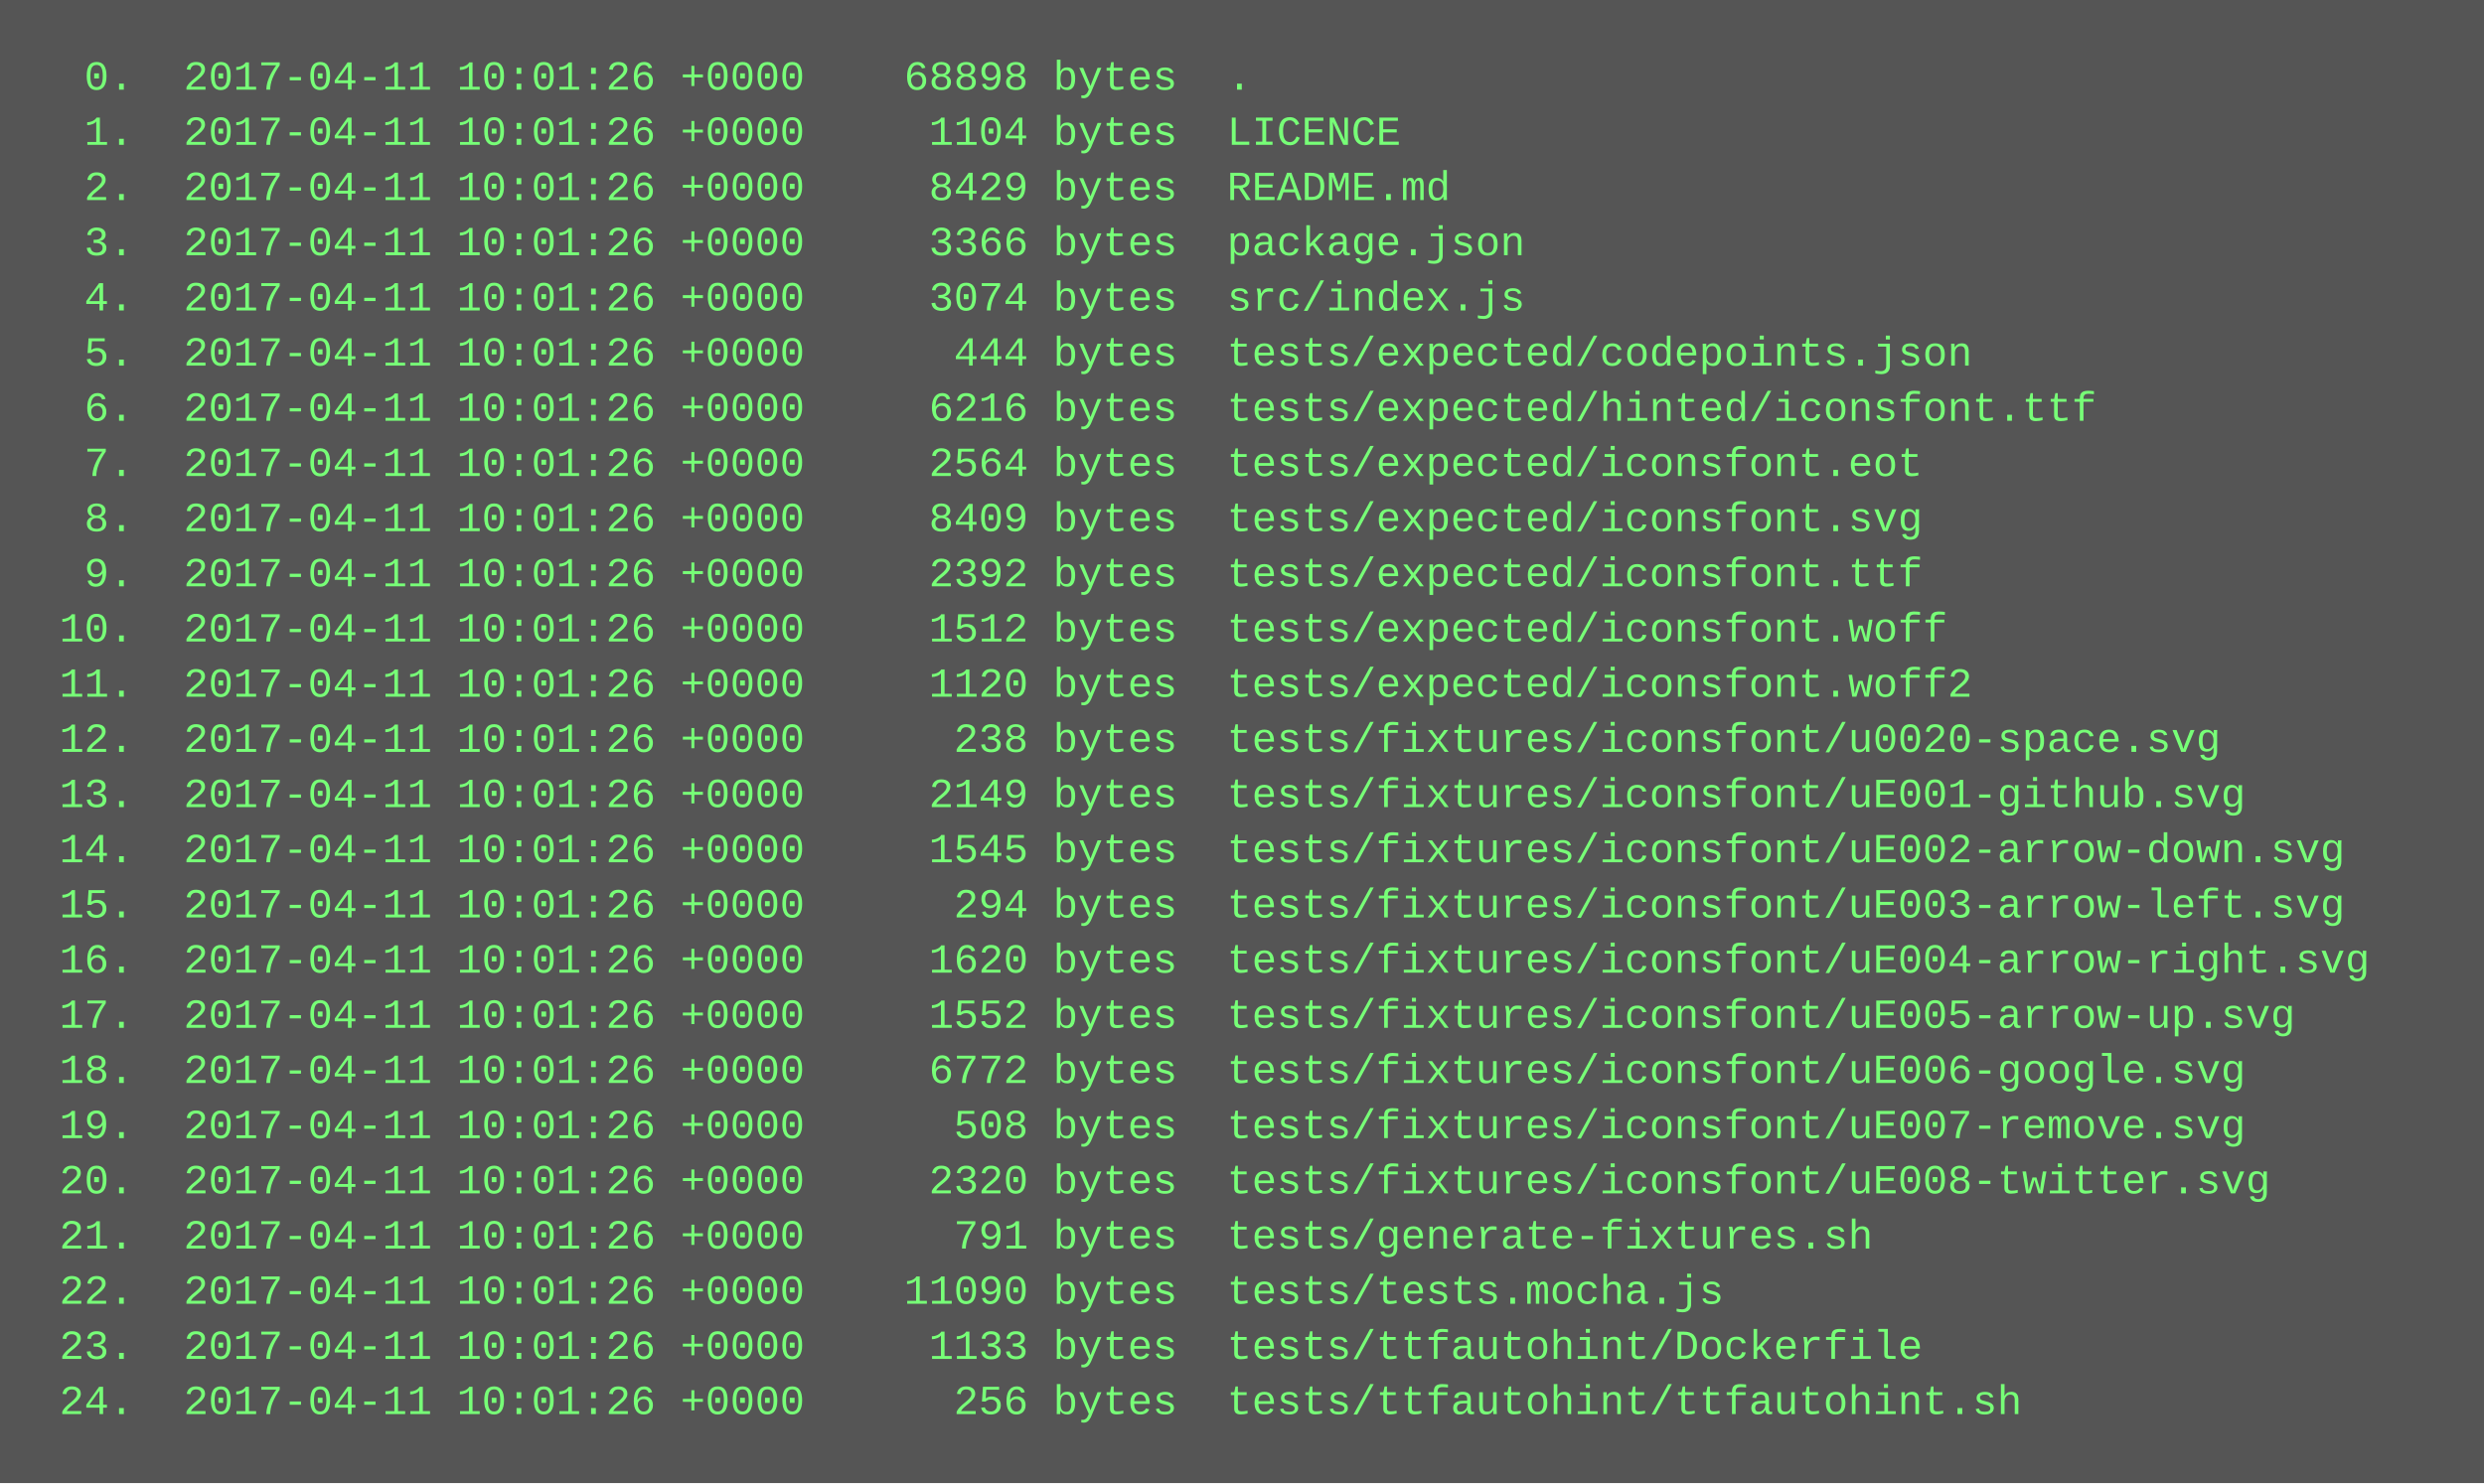
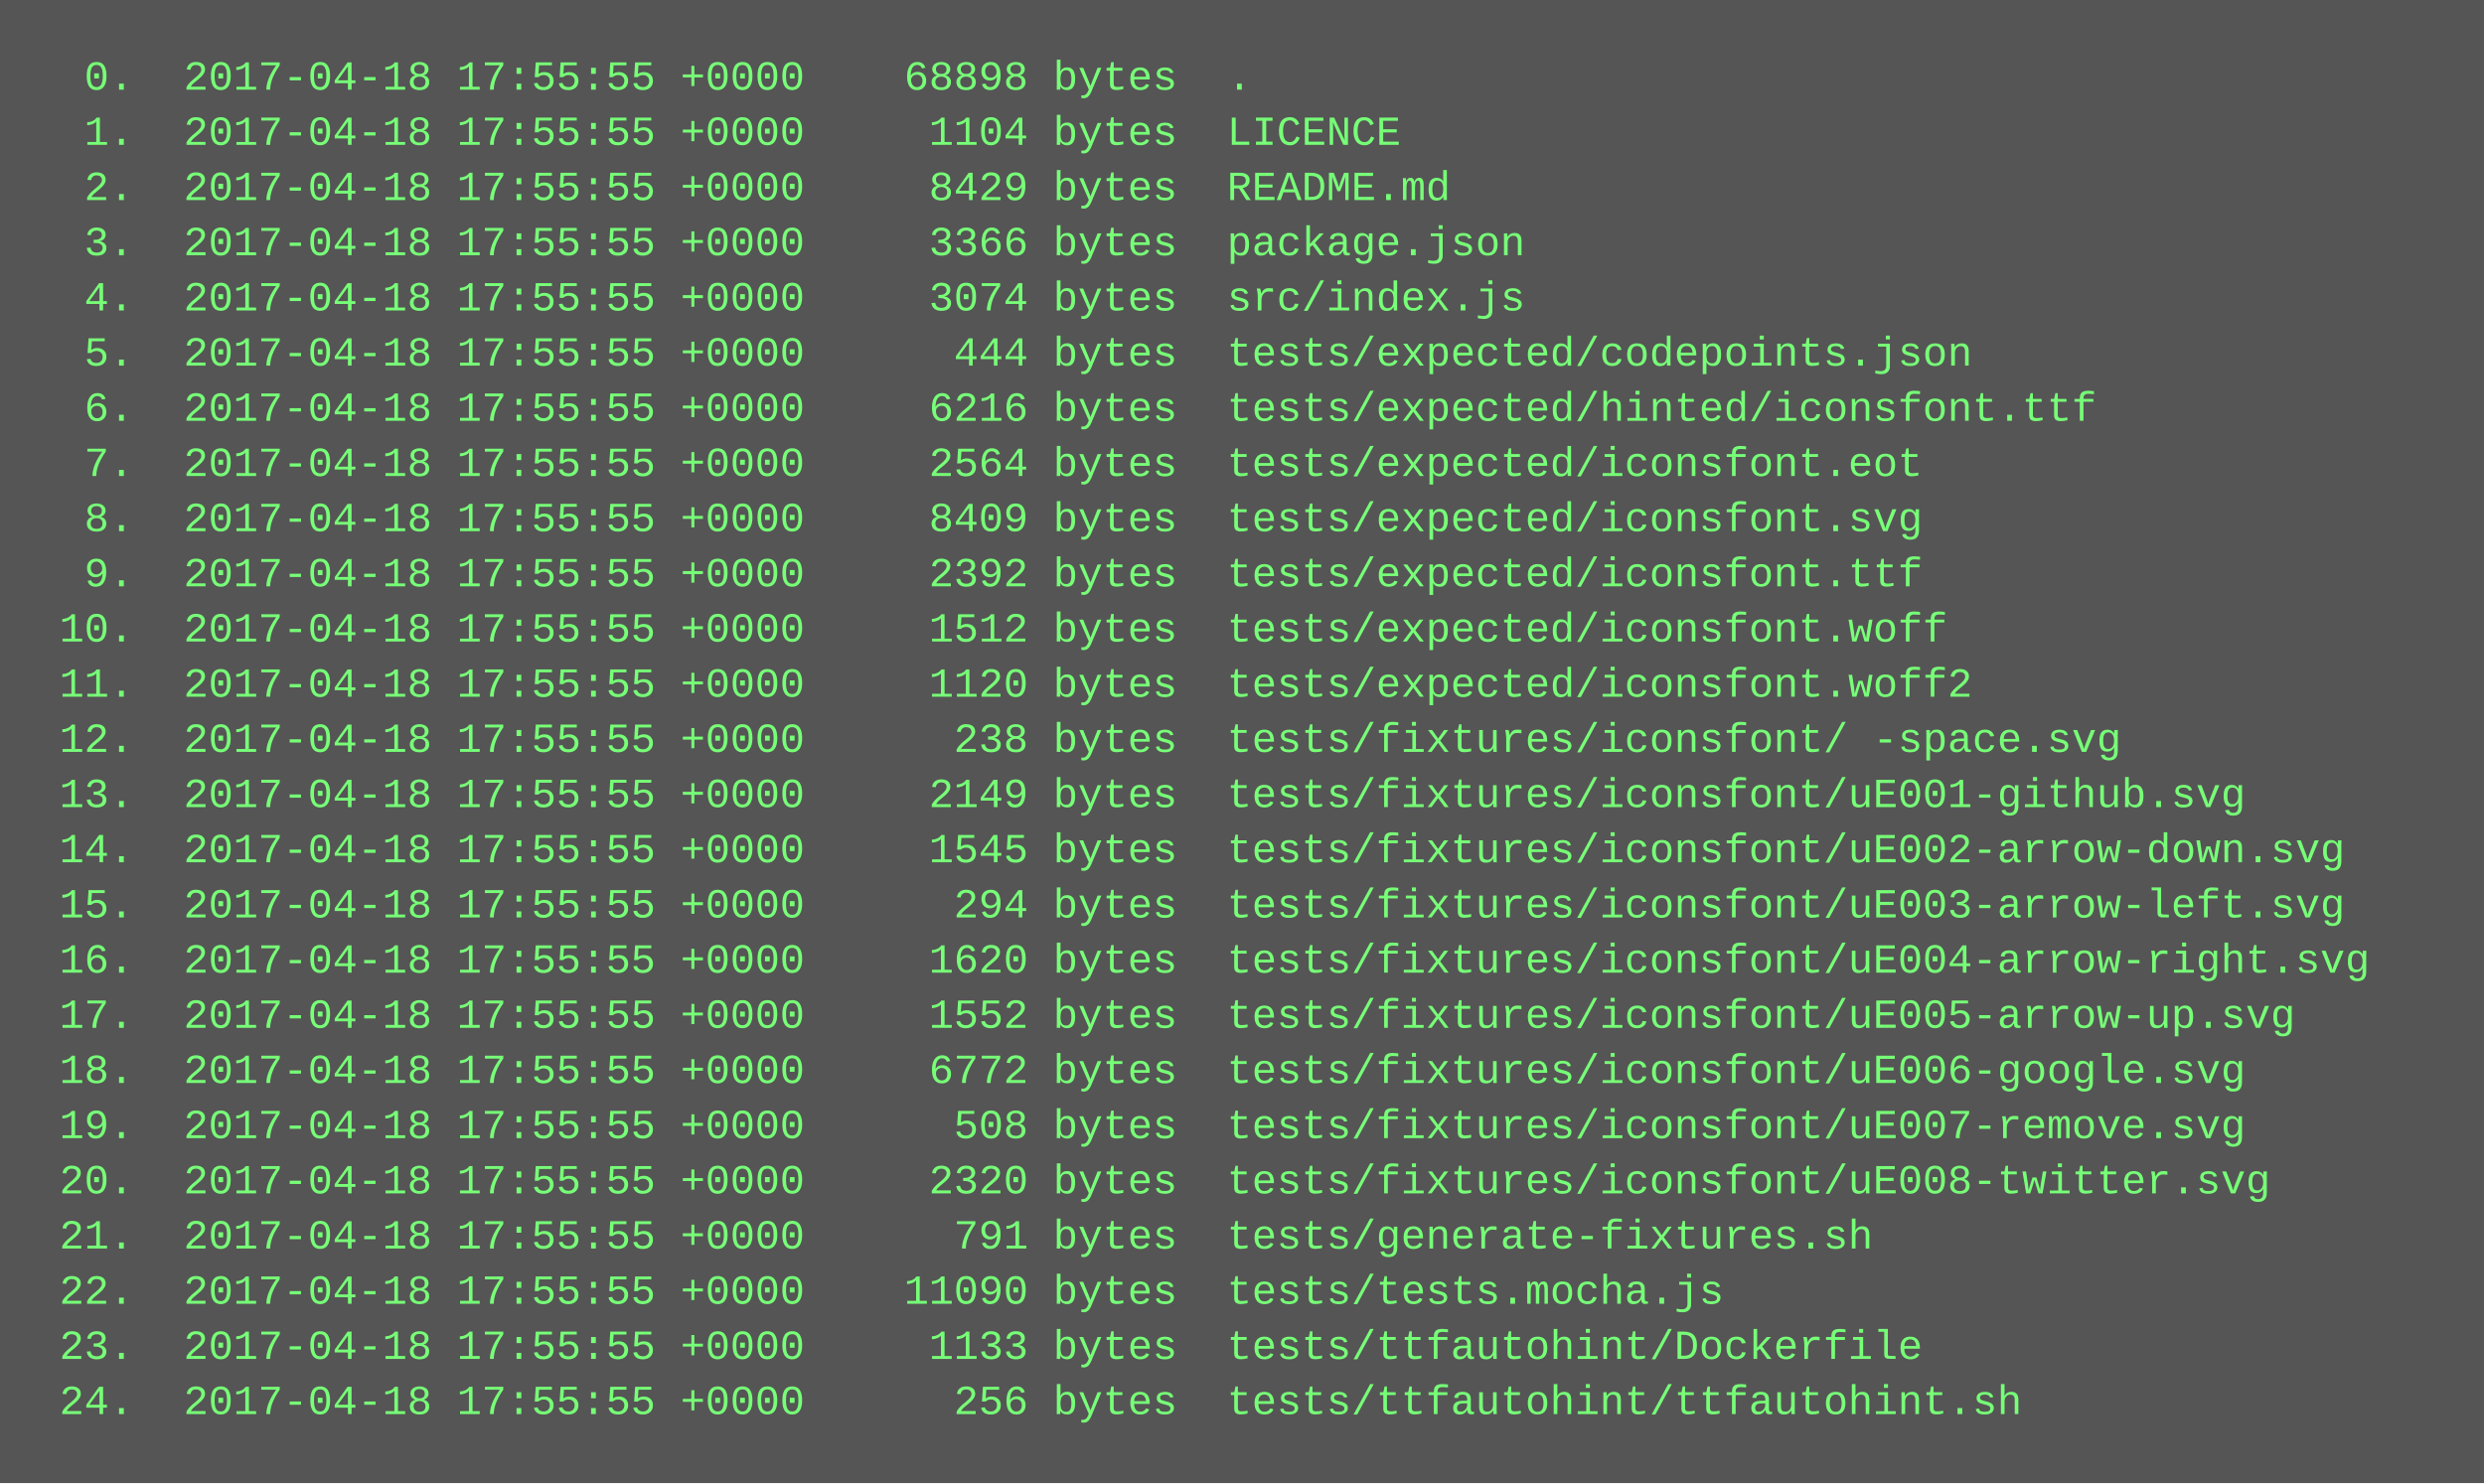
<svg xmlns="http://www.w3.org/2000/svg" height="430" width="720">
  <rect height="430" fill="#555" width="720" />
  <text fill="#7f7" font-family="Courier New" font-size="12" xml:space="preserve">
-     <tspan x="10" y="26">  0.  2017-04-11 10:01:26 +0000    68898 bytes  .</tspan>
-     <tspan x="10" y="42">  1.  2017-04-11 10:01:26 +0000     1104 bytes  LICENCE</tspan>
-     <tspan x="10" y="58">  2.  2017-04-11 10:01:26 +0000     8429 bytes  README.md</tspan>
-     <tspan x="10" y="74">  3.  2017-04-11 10:01:26 +0000     3366 bytes  package.json</tspan>
-     <tspan x="10" y="90">  4.  2017-04-11 10:01:26 +0000     3074 bytes  src/index.js</tspan>
-     <tspan x="10" y="106">  5.  2017-04-11 10:01:26 +0000      444 bytes  tests/expected/codepoints.json</tspan>
-     <tspan x="10" y="122">  6.  2017-04-11 10:01:26 +0000     6216 bytes  tests/expected/hinted/iconsfont.ttf</tspan>
-     <tspan x="10" y="138">  7.  2017-04-11 10:01:26 +0000     2564 bytes  tests/expected/iconsfont.eot</tspan>
-     <tspan x="10" y="154">  8.  2017-04-11 10:01:26 +0000     8409 bytes  tests/expected/iconsfont.svg</tspan>
-     <tspan x="10" y="170">  9.  2017-04-11 10:01:26 +0000     2392 bytes  tests/expected/iconsfont.ttf</tspan>
-     <tspan x="10" y="186"> 10.  2017-04-11 10:01:26 +0000     1512 bytes  tests/expected/iconsfont.woff</tspan>
-     <tspan x="10" y="202"> 11.  2017-04-11 10:01:26 +0000     1120 bytes  tests/expected/iconsfont.woff2</tspan>
-     <tspan x="10" y="218"> 12.  2017-04-11 10:01:26 +0000      238 bytes  tests/fixtures/iconsfont/u0020-space.svg</tspan>
-     <tspan x="10" y="234"> 13.  2017-04-11 10:01:26 +0000     2149 bytes  tests/fixtures/iconsfont/uE001-github.svg</tspan>
-     <tspan x="10" y="250"> 14.  2017-04-11 10:01:26 +0000     1545 bytes  tests/fixtures/iconsfont/uE002-arrow-down.svg</tspan>
-     <tspan x="10" y="266"> 15.  2017-04-11 10:01:26 +0000      294 bytes  tests/fixtures/iconsfont/uE003-arrow-left.svg</tspan>
-     <tspan x="10" y="282"> 16.  2017-04-11 10:01:26 +0000     1620 bytes  tests/fixtures/iconsfont/uE004-arrow-right.svg</tspan>
-     <tspan x="10" y="298"> 17.  2017-04-11 10:01:26 +0000     1552 bytes  tests/fixtures/iconsfont/uE005-arrow-up.svg</tspan>
-     <tspan x="10" y="314"> 18.  2017-04-11 10:01:26 +0000     6772 bytes  tests/fixtures/iconsfont/uE006-google.svg</tspan>
-     <tspan x="10" y="330"> 19.  2017-04-11 10:01:26 +0000      508 bytes  tests/fixtures/iconsfont/uE007-remove.svg</tspan>
-     <tspan x="10" y="346"> 20.  2017-04-11 10:01:26 +0000     2320 bytes  tests/fixtures/iconsfont/uE008-twitter.svg</tspan>
-     <tspan x="10" y="362"> 21.  2017-04-11 10:01:26 +0000      791 bytes  tests/generate-fixtures.sh</tspan>
-     <tspan x="10" y="378"> 22.  2017-04-11 10:01:26 +0000    11090 bytes  tests/tests.mocha.js</tspan>
-     <tspan x="10" y="394"> 23.  2017-04-11 10:01:26 +0000     1133 bytes  tests/ttfautohint/Dockerfile</tspan>
-     <tspan x="10" y="410"> 24.  2017-04-11 10:01:26 +0000      256 bytes  tests/ttfautohint/ttfautohint.sh</tspan>
+     <tspan x="10" y="26">  0.  2017-04-18 17:55:55 +0000    68898 bytes  .</tspan>
+     <tspan x="10" y="42">  1.  2017-04-18 17:55:55 +0000     1104 bytes  LICENCE</tspan>
+     <tspan x="10" y="58">  2.  2017-04-18 17:55:55 +0000     8429 bytes  README.md</tspan>
+     <tspan x="10" y="74">  3.  2017-04-18 17:55:55 +0000     3366 bytes  package.json</tspan>
+     <tspan x="10" y="90">  4.  2017-04-18 17:55:55 +0000     3074 bytes  src/index.js</tspan>
+     <tspan x="10" y="106">  5.  2017-04-18 17:55:55 +0000      444 bytes  tests/expected/codepoints.json</tspan>
+     <tspan x="10" y="122">  6.  2017-04-18 17:55:55 +0000     6216 bytes  tests/expected/hinted/iconsfont.ttf</tspan>
+     <tspan x="10" y="138">  7.  2017-04-18 17:55:55 +0000     2564 bytes  tests/expected/iconsfont.eot</tspan>
+     <tspan x="10" y="154">  8.  2017-04-18 17:55:55 +0000     8409 bytes  tests/expected/iconsfont.svg</tspan>
+     <tspan x="10" y="170">  9.  2017-04-18 17:55:55 +0000     2392 bytes  tests/expected/iconsfont.ttf</tspan>
+     <tspan x="10" y="186"> 10.  2017-04-18 17:55:55 +0000     1512 bytes  tests/expected/iconsfont.woff</tspan>
+     <tspan x="10" y="202"> 11.  2017-04-18 17:55:55 +0000     1120 bytes  tests/expected/iconsfont.woff2</tspan>
+     <tspan x="10" y="218"> 12.  2017-04-18 17:55:55 +0000      238 bytes  tests/fixtures/iconsfont/ -space.svg</tspan>
+     <tspan x="10" y="234"> 13.  2017-04-18 17:55:55 +0000     2149 bytes  tests/fixtures/iconsfont/uE001-github.svg</tspan>
+     <tspan x="10" y="250"> 14.  2017-04-18 17:55:55 +0000     1545 bytes  tests/fixtures/iconsfont/uE002-arrow-down.svg</tspan>
+     <tspan x="10" y="266"> 15.  2017-04-18 17:55:55 +0000      294 bytes  tests/fixtures/iconsfont/uE003-arrow-left.svg</tspan>
+     <tspan x="10" y="282"> 16.  2017-04-18 17:55:55 +0000     1620 bytes  tests/fixtures/iconsfont/uE004-arrow-right.svg</tspan>
+     <tspan x="10" y="298"> 17.  2017-04-18 17:55:55 +0000     1552 bytes  tests/fixtures/iconsfont/uE005-arrow-up.svg</tspan>
+     <tspan x="10" y="314"> 18.  2017-04-18 17:55:55 +0000     6772 bytes  tests/fixtures/iconsfont/uE006-google.svg</tspan>
+     <tspan x="10" y="330"> 19.  2017-04-18 17:55:55 +0000      508 bytes  tests/fixtures/iconsfont/uE007-remove.svg</tspan>
+     <tspan x="10" y="346"> 20.  2017-04-18 17:55:55 +0000     2320 bytes  tests/fixtures/iconsfont/uE008-twitter.svg</tspan>
+     <tspan x="10" y="362"> 21.  2017-04-18 17:55:55 +0000      791 bytes  tests/generate-fixtures.sh</tspan>
+     <tspan x="10" y="378"> 22.  2017-04-18 17:55:55 +0000    11090 bytes  tests/tests.mocha.js</tspan>
+     <tspan x="10" y="394"> 23.  2017-04-18 17:55:55 +0000     1133 bytes  tests/ttfautohint/Dockerfile</tspan>
+     <tspan x="10" y="410"> 24.  2017-04-18 17:55:55 +0000      256 bytes  tests/ttfautohint/ttfautohint.sh</tspan>
  </text>
</svg>
